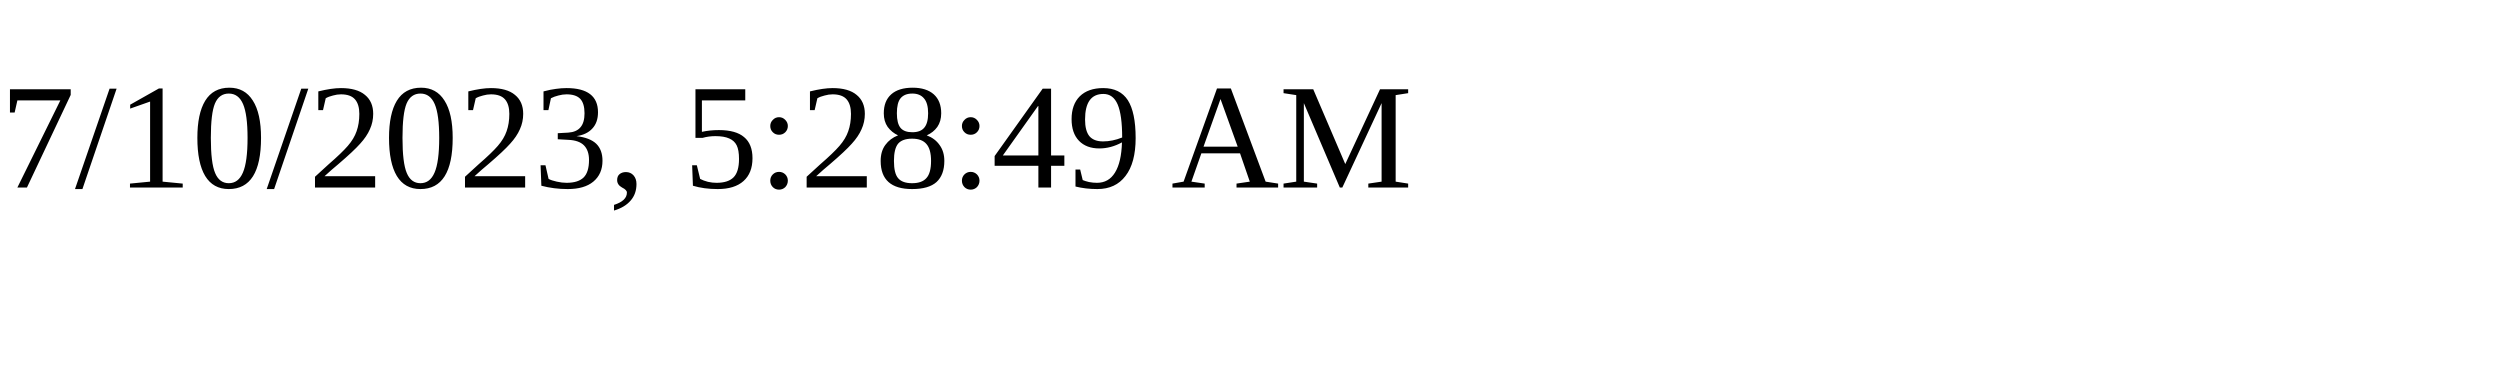
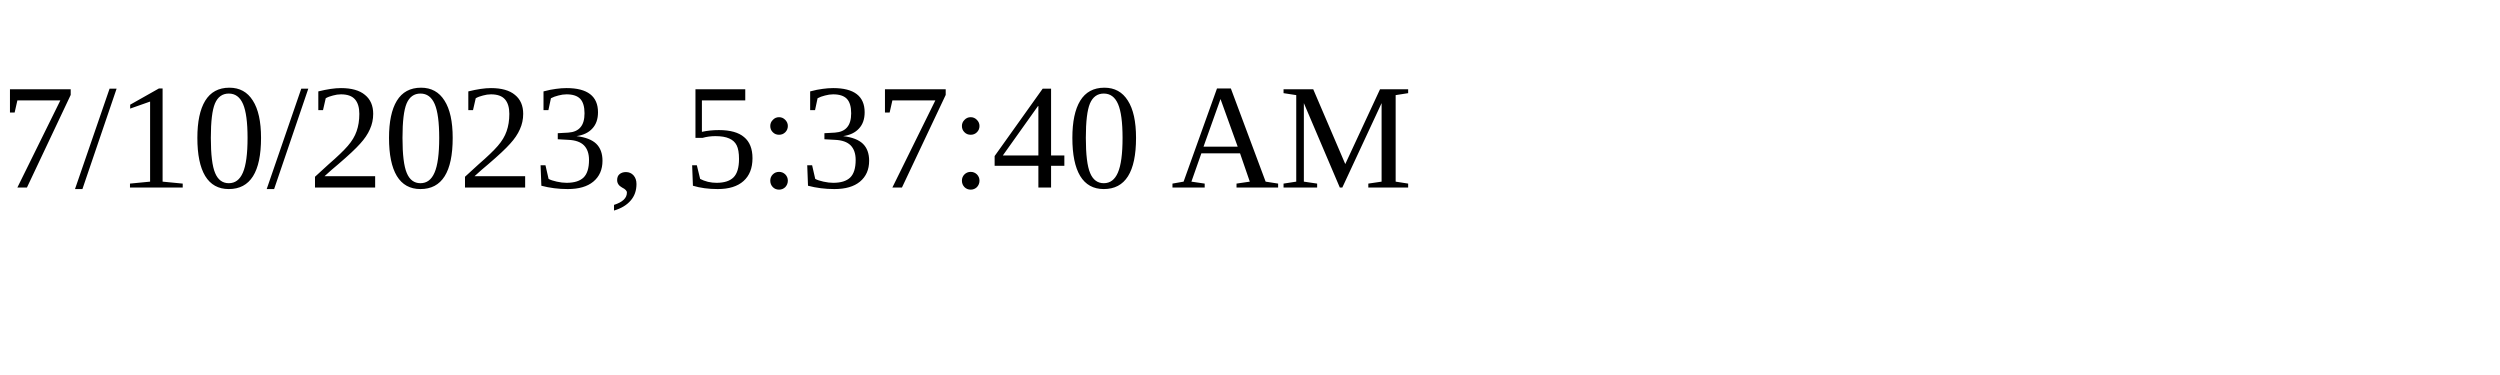
<svg xmlns="http://www.w3.org/2000/svg" height="30" width="200">
-   <text x="0" y="15">7/10/2023, 5:28:49 AM</text>
+   <text x="0" y="15">7/10/2023, 5:37:40 AM</text>
</svg>
